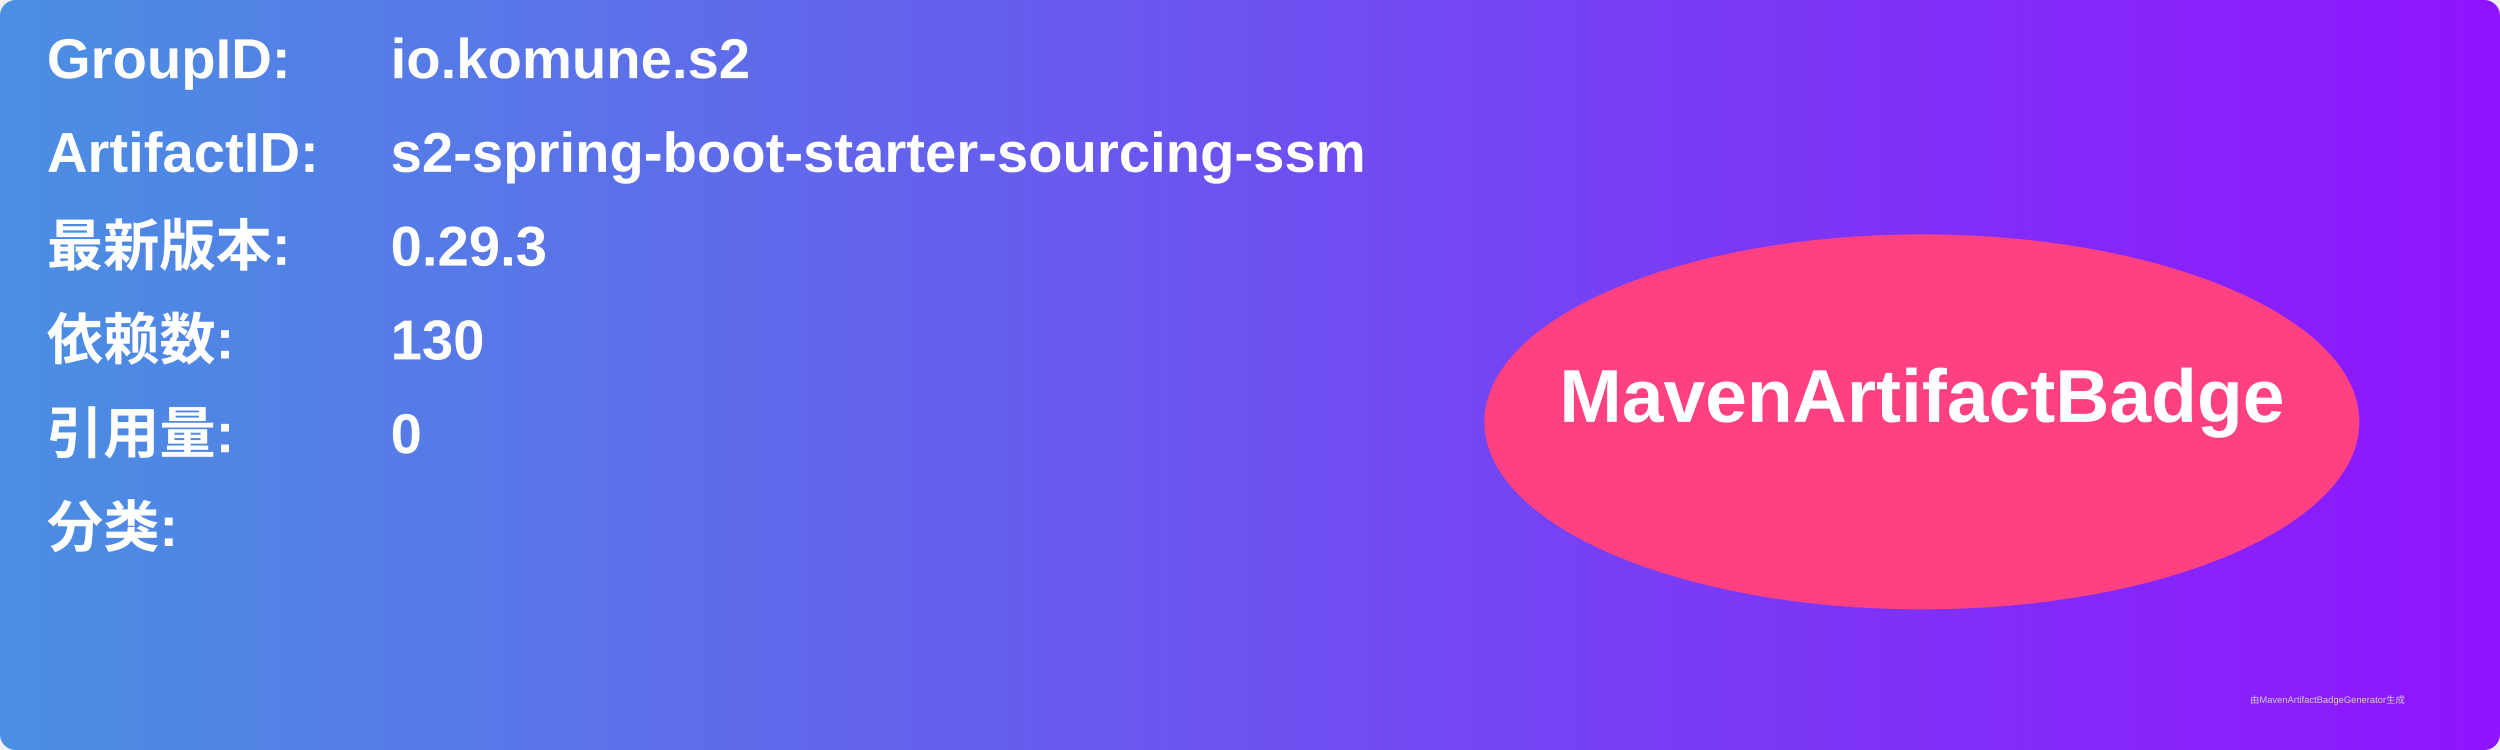
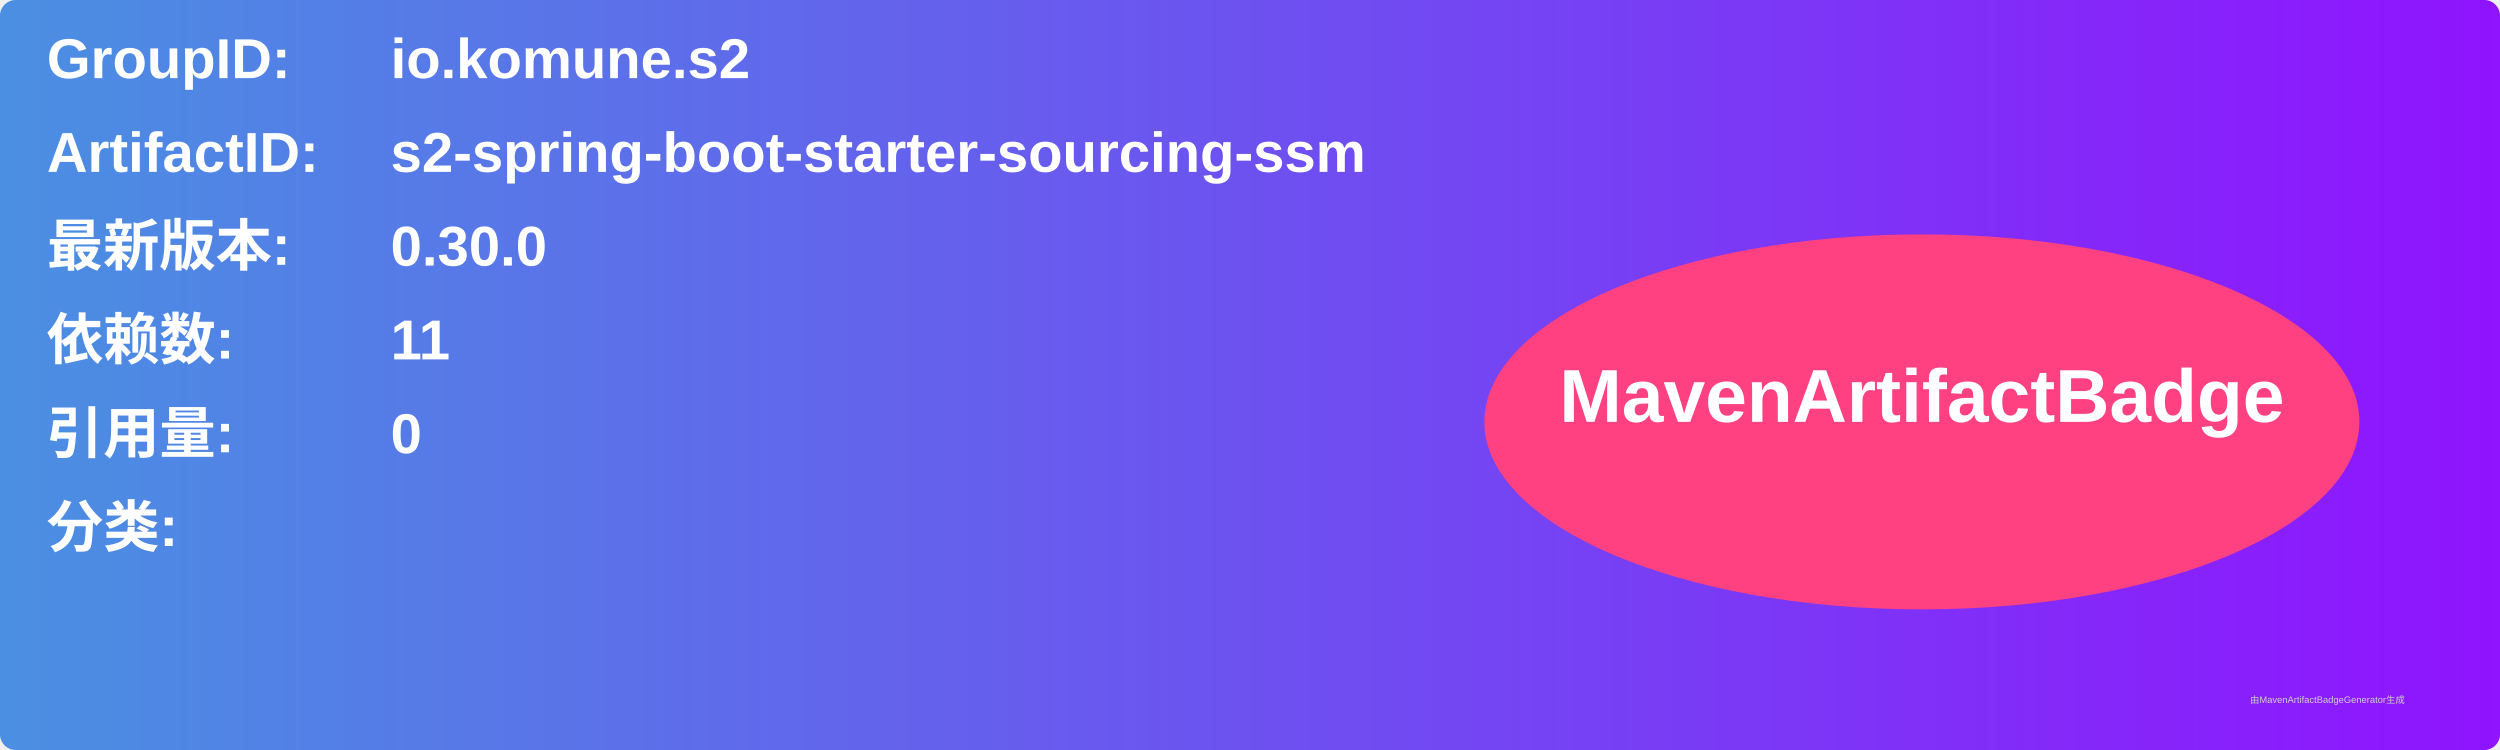
<svg xmlns="http://www.w3.org/2000/svg" width="800" height="240" viewBox="0 0 800 240">
  <linearGradient id="grad" x1="0%" y1="0%" x2="100%" y2="0%">
    <stop offset="0%" stop-color="#4a90e2" />
    <stop offset="100%" stop-color="#9013fe" />
  </linearGradient>
  <rect width="100%" height="100%" rx="5" ry="5" fill="url(#grad)" />
  <g transform="translate(15, 15)">
    <text x="0" y="10" font-family="Arial" font-size="18" fill="white" font-weight="bold" width="260">GroupID:</text>
    <text x="110" y="10" font-family="Arial" font-size="18" fill="white" font-weight="bold" width="460">io.komune.s2</text>
    <text x="0" y="40" font-family="Arial" font-size="18" fill="white" font-weight="bold" width="260">ArtifactID:</text>
    <text x="110" y="40" font-family="Arial" font-size="18" fill="white" font-weight="bold" width="460">s2-spring-boot-starter-sourcing-ssm</text>
    <text x="0" y="70" font-family="Arial" font-size="18" fill="white" font-weight="bold">最新版本:</text>
    <text x="110" y="70" font-family="Arial" font-size="18" fill="white" font-weight="bold">
-       <tspan font-weight="bold">0.29.3</tspan>
+       <tspan font-weight="bold">0.30.0</tspan>
    </text>
    <text x="0" y="100" font-family="Arial" font-size="18" fill="white" font-weight="bold">依赖数: </text>
    <text x="110" y="100" font-family="Arial" font-size="18" fill="white">
-       <tspan font-weight="bold">130</tspan>
+       <tspan font-weight="bold">11</tspan>
    </text>
    <text x="0" y="130" font-family="Arial" font-size="18" fill="white" font-weight="bold">引用量: </text>
    <text x="110" y="130" font-family="Arial" font-size="18" fill="white">
      <tspan font-weight="bold">0</tspan>
    </text>
    <text x="0" y="160" font-family="Arial" font-size="18" fill="white" font-weight="bold">分类:</text>
    <text x="10" y="190" font-family="Arial" font-size="10" fill="white">
      <tspan font-weight="bold" />
    </text>
    <ellipse cx="600" cy="120" rx="140" ry="60" fill="#ff4081" />
    <text x="600" y="120" text-anchor="middle" font-family="Arial" font-size="24" fill="white" font-weight="bold">MavenArtifactBadge</text>
  </g>
  <text x="720" y="225" font-family="Arial" font-size="3" fill="#d0d0d0">由MavenArtifactBadgeGenerator生成</text>
</svg>
